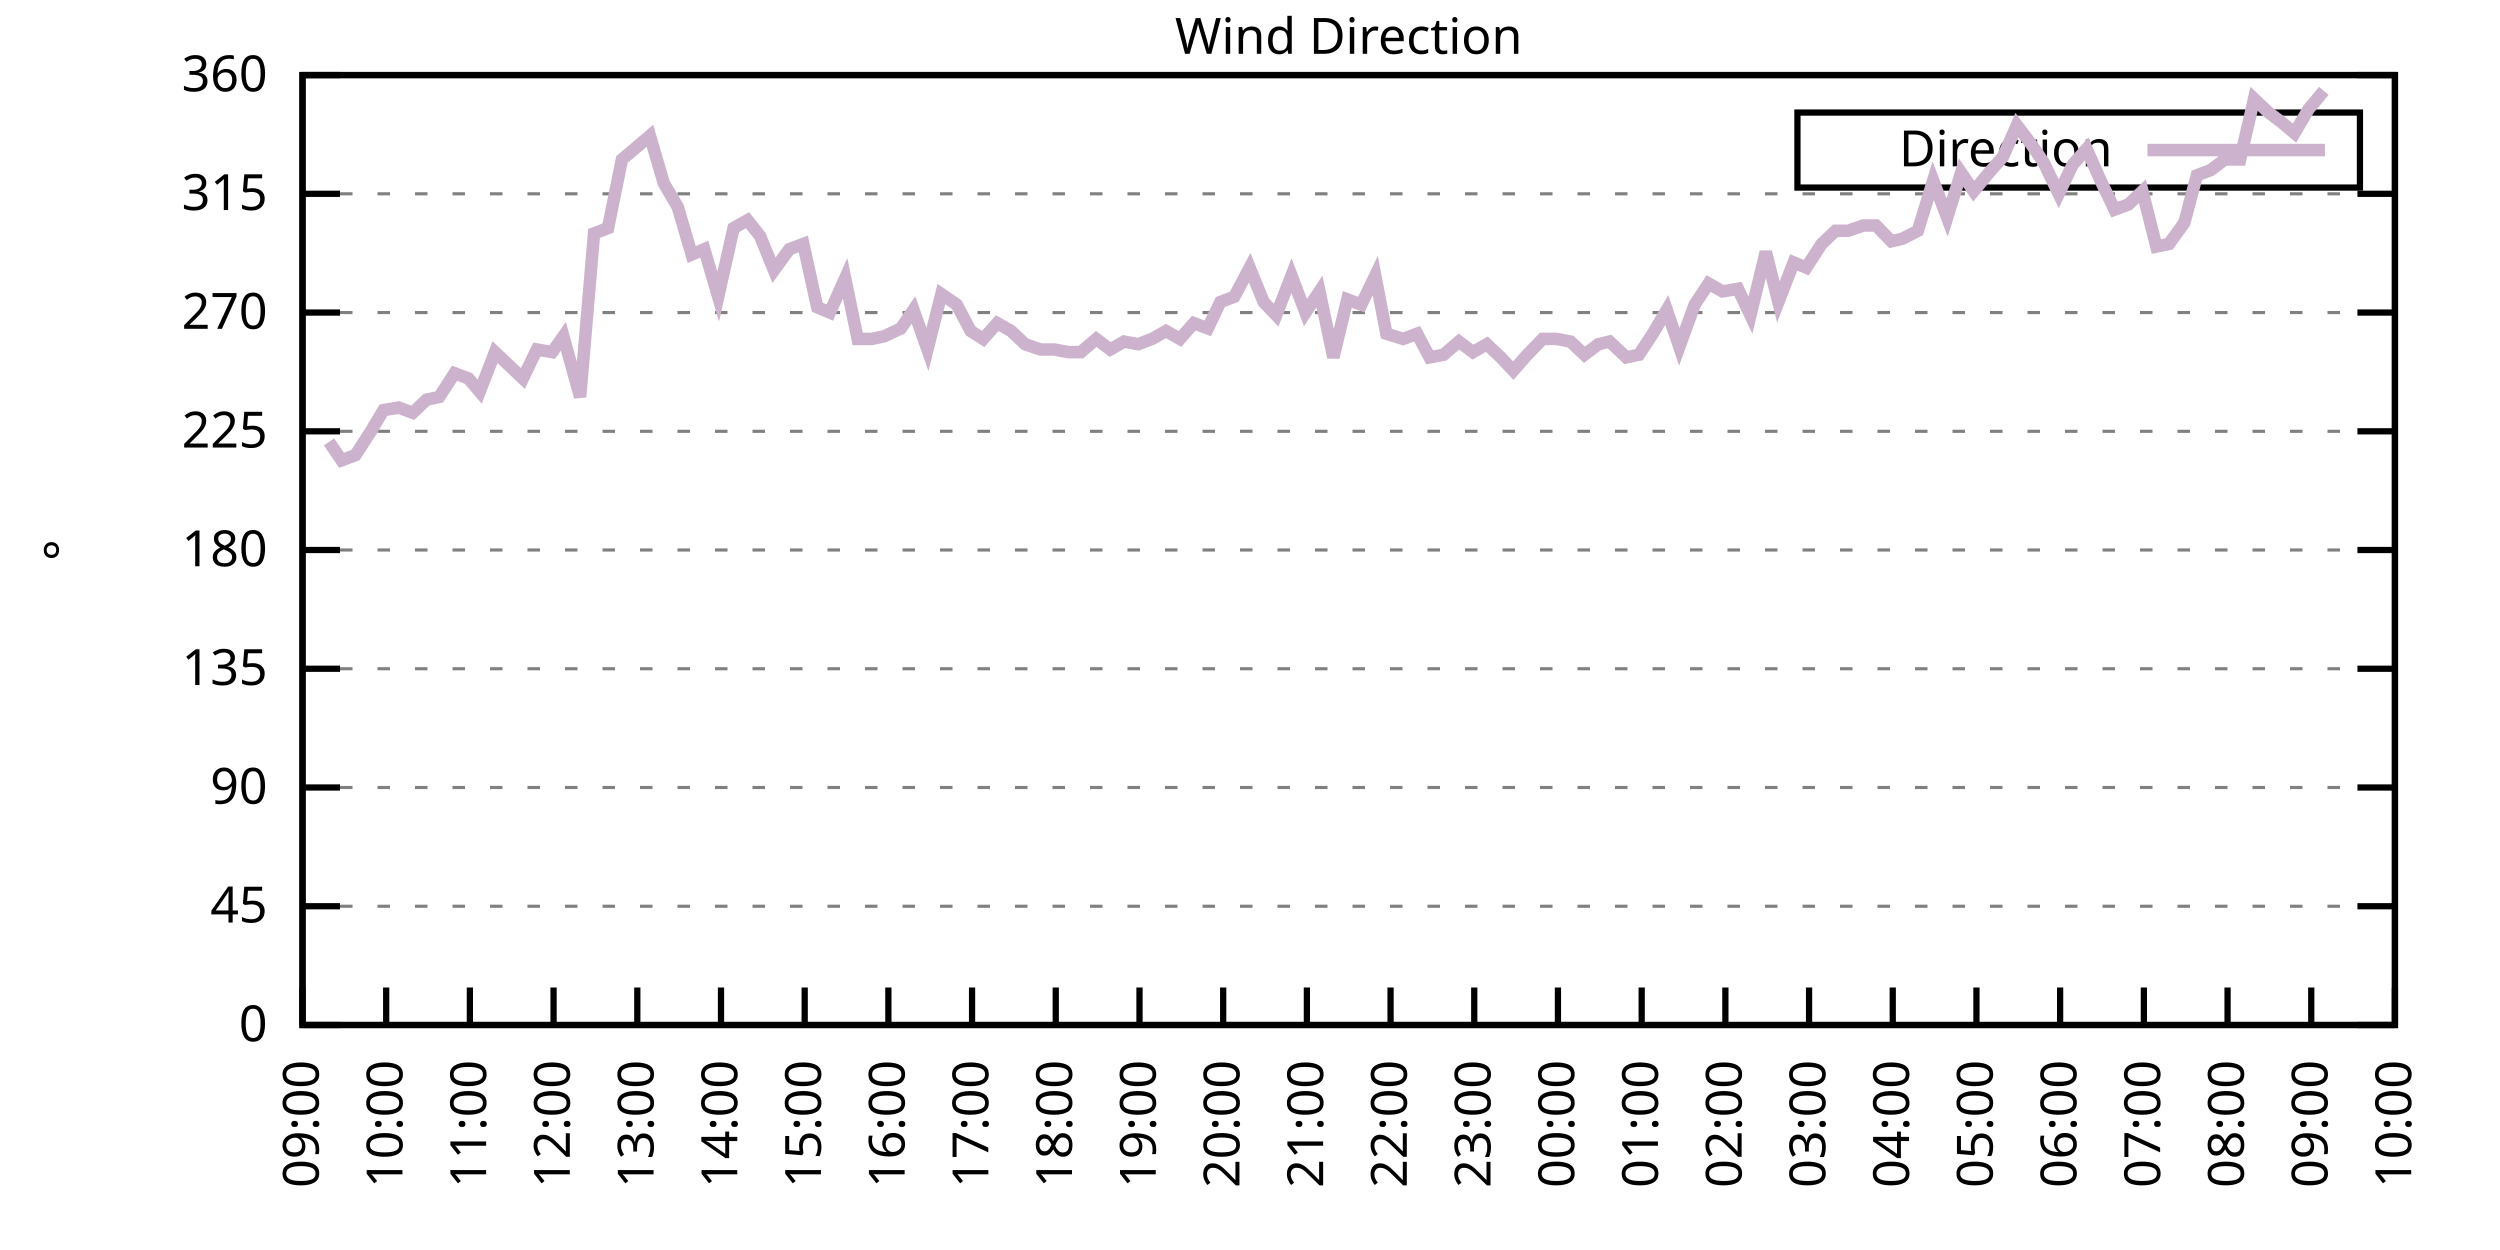
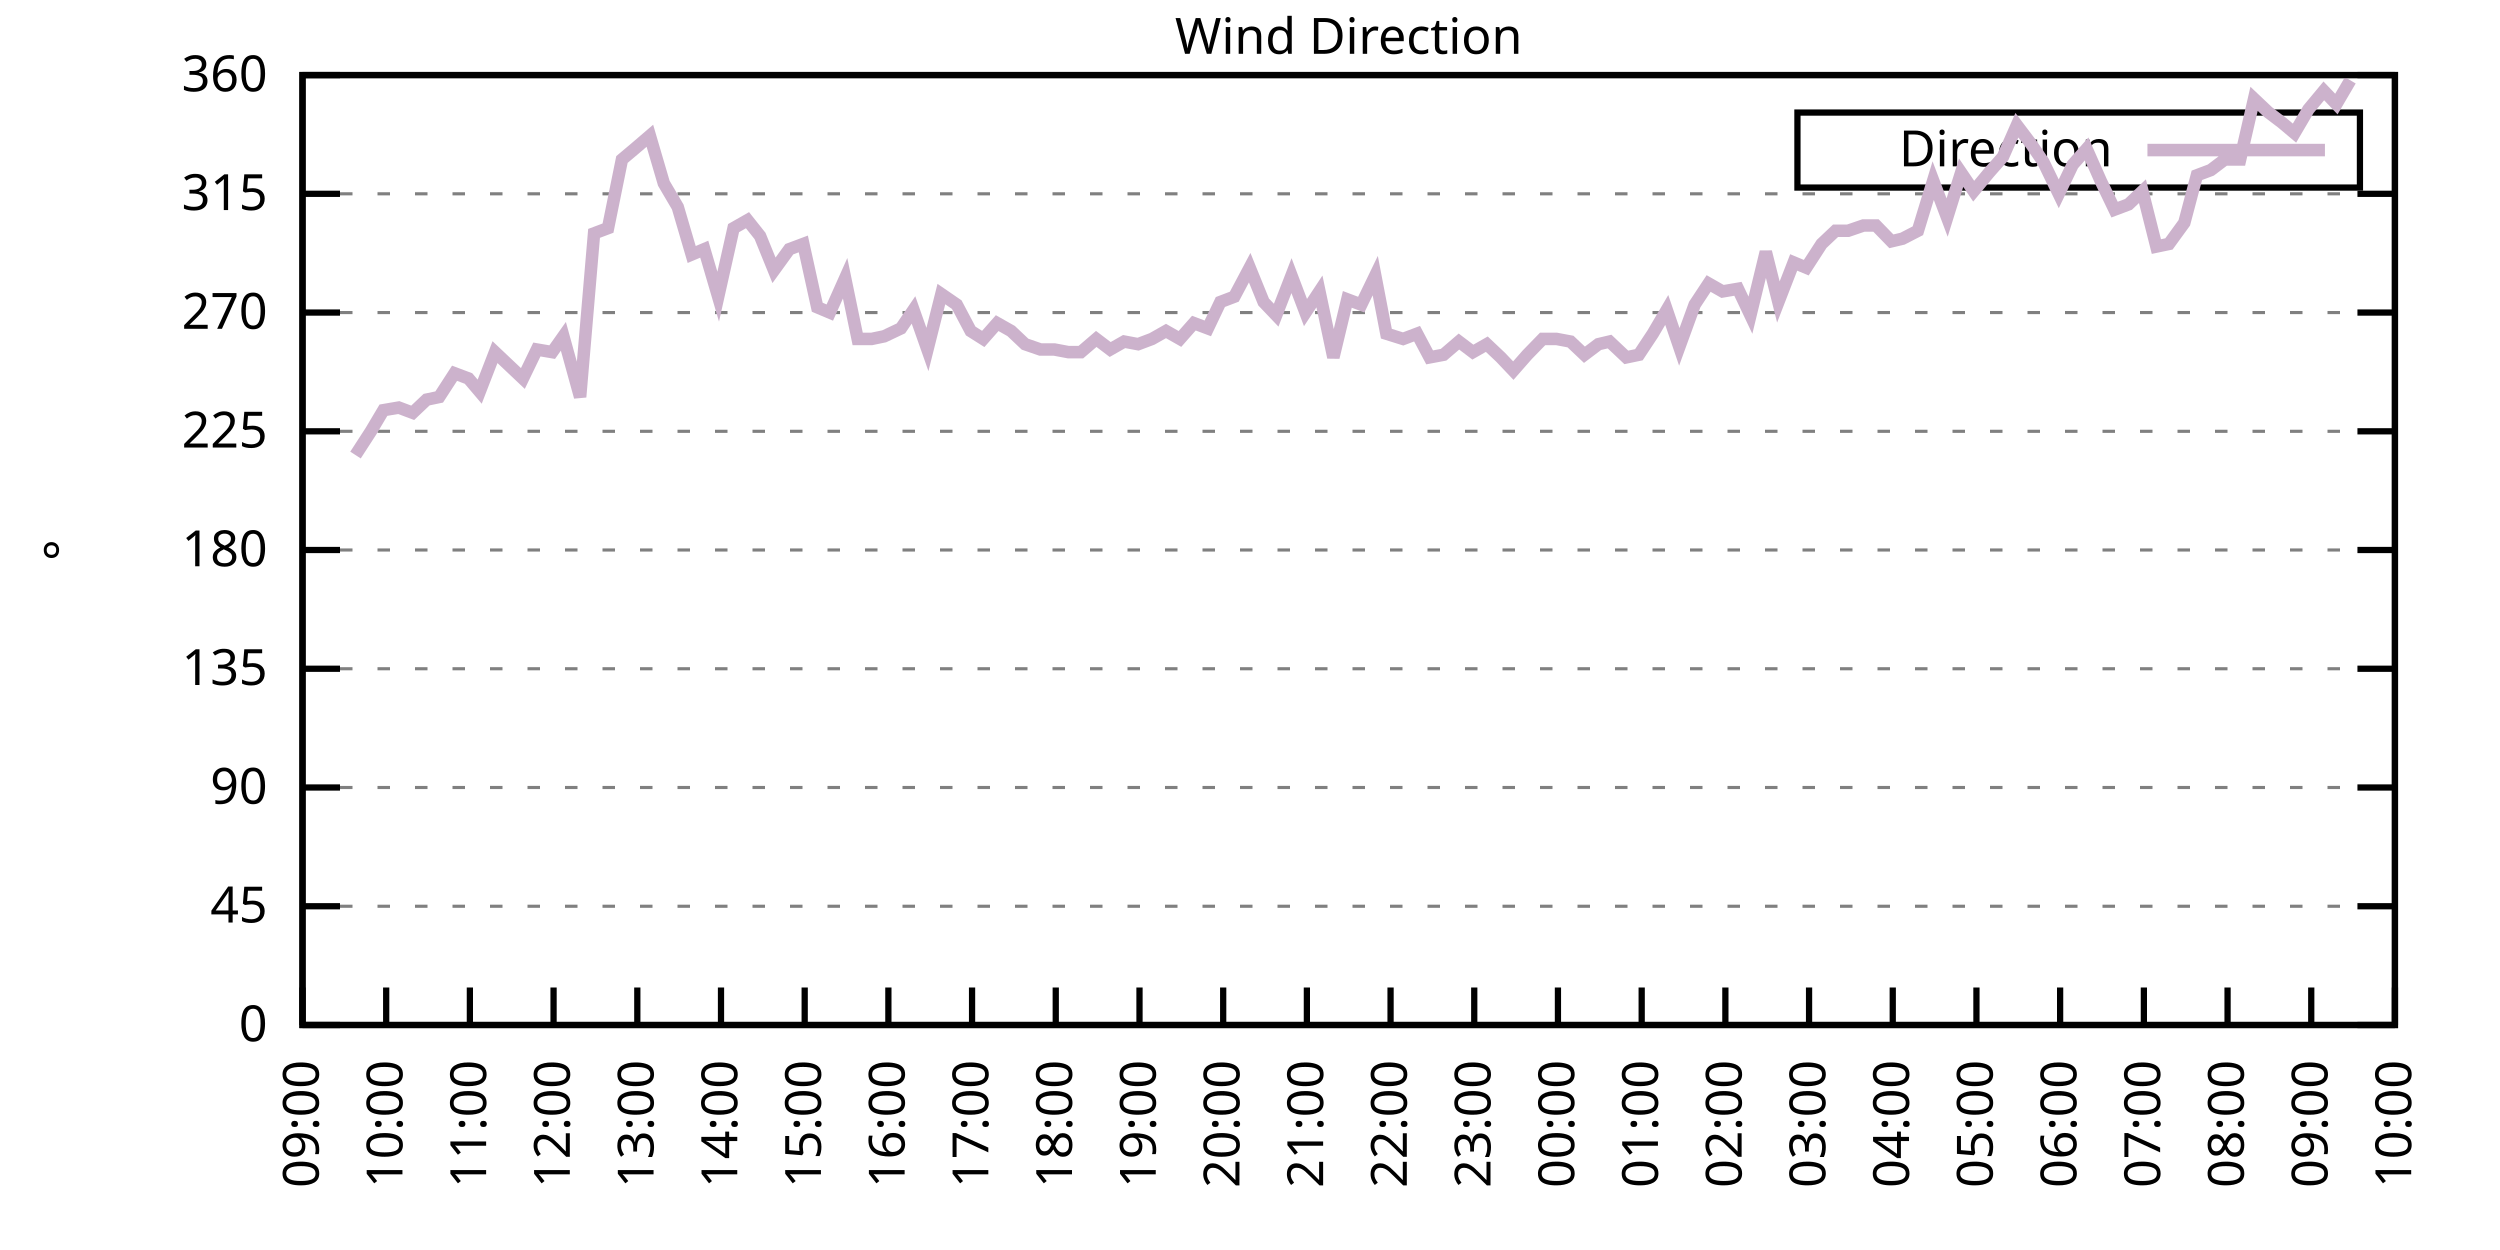
<svg xmlns="http://www.w3.org/2000/svg" xmlns:xlink="http://www.w3.org/1999/xlink" width="400" height="200" viewBox="0 0 400 200">
  <g id="gnuplot_canvas">
    <rect x="0" y="0" width="400" height="200" fill="none" />
    <defs>
      <circle id="gpDot" r="0.5" stroke-width="0.5" stroke="currentColor" />
      <path id="gpPt0" stroke-width="0.333" stroke="currentColor" d="M-1,0 h2 M0,-1 v2" />
      <path id="gpPt1" stroke-width="0.333" stroke="currentColor" d="M-1,-1 L1,1 M1,-1 L-1,1" />
      <path id="gpPt2" stroke-width="0.333" stroke="currentColor" d="M-1,0 L1,0 M0,-1 L0,1 M-1,-1 L1,1 M-1,1 L1,-1" />
      <rect id="gpPt3" stroke-width="0.333" stroke="currentColor" x="-1" y="-1" width="2" height="2" />
      <rect id="gpPt4" stroke-width="0.333" stroke="currentColor" fill="currentColor" x="-1" y="-1" width="2" height="2" />
      <circle id="gpPt5" stroke-width="0.333" stroke="currentColor" cx="0" cy="0" r="1" />
      <use xlink:href="#gpPt5" id="gpPt6" fill="currentColor" stroke="none" />
      <path id="gpPt7" stroke-width="0.333" stroke="currentColor" d="M0,-1.33 L-1.33,0.67 L1.33,0.67 z" />
      <use xlink:href="#gpPt7" id="gpPt8" fill="currentColor" stroke="none" />
      <use xlink:href="#gpPt7" id="gpPt9" stroke="currentColor" transform="rotate(180)" />
      <use xlink:href="#gpPt9" id="gpPt10" fill="currentColor" stroke="none" />
      <use xlink:href="#gpPt3" id="gpPt11" stroke="currentColor" transform="rotate(45)" />
      <use xlink:href="#gpPt11" id="gpPt12" fill="currentColor" stroke="none" />
      <path id="gpPt13" stroke-width="0.333" stroke="currentColor" d="M0,1.330 L1.265,0.411 L0.782,-1.067 L-0.782,-1.076 L-1.265,0.411 z" />
      <use xlink:href="#gpPt13" id="gpPt14" fill="currentColor" stroke="none" />
      <filter id="textbox" filterUnits="objectBoundingBox" x="0" y="0" height="1" width="1">
        <feFlood flood-color="white" flood-opacity="1" result="bgnd" />
        <feComposite in="SourceGraphic" in2="bgnd" operator="atop" />
      </filter>
      <filter id="greybox" filterUnits="objectBoundingBox" x="0" y="0" height="1" width="1">
        <feFlood flood-color="lightgrey" flood-opacity="1" result="grey" />
        <feComposite in="SourceGraphic" in2="grey" operator="atop" />
      </filter>
    </defs>
    <g fill="none" color="white" stroke="currentColor" stroke-width="1.00" stroke-linecap="butt" stroke-linejoin="miter">
</g>
    <g fill="none" color="black" stroke="currentColor" stroke-width="1.00" stroke-linecap="butt" stroke-linejoin="miter">
      <g stroke="none" shape-rendering="crispEdges">
        <polygon fill="rgb(255, 255, 255)" points="48.40,164.00 383.18,164.00 383.18,12.02 48.40,12.02 " />
      </g>
    </g>
    <g fill="none" color="black" stroke="currentColor" stroke-width="1.00" stroke-linecap="butt" stroke-linejoin="miter">
</g>
    <g fill="none" color="black" stroke="black" stroke-width="0.50" stroke-linecap="butt" stroke-linejoin="miter">
</g>
    <g fill="none" color="gray" stroke="currentColor" stroke-width="0.50" stroke-linecap="butt" stroke-linejoin="miter">
      <path stroke="gray" stroke-dasharray="2,4" class="gridline" d="M48.40,164.00 L383.19,164.00  " />
    </g>
    <g fill="none" color="gray" stroke="gray" stroke-width="1.00" stroke-linecap="butt" stroke-linejoin="miter">
</g>
    <g fill="none" color="black" stroke="currentColor" stroke-width="1.00" stroke-linecap="butt" stroke-linejoin="miter">
      <path stroke="black" d="M48.40,164.00 L54.40,164.00 M383.19,164.00 L377.19,164.00  " />
      <g transform="translate(42.80,166.60)" stroke="none" fill="black" font-family="Sans" font-size="8.00" text-anchor="end">
        <text>
          <tspan font-family="Sans"> 0</tspan>
        </text>
      </g>
    </g>
    <g fill="none" color="black" stroke="currentColor" stroke-width="1.00" stroke-linecap="butt" stroke-linejoin="miter">
</g>
    <g fill="none" color="black" stroke="black" stroke-width="0.50" stroke-linecap="butt" stroke-linejoin="miter">
</g>
    <g fill="none" color="gray" stroke="currentColor" stroke-width="0.50" stroke-linecap="butt" stroke-linejoin="miter">
      <path stroke="gray" stroke-dasharray="2,4" class="gridline" d="M48.40,145.00 L383.19,145.00  " />
    </g>
    <g fill="none" color="gray" stroke="gray" stroke-width="1.00" stroke-linecap="butt" stroke-linejoin="miter">
</g>
    <g fill="none" color="black" stroke="currentColor" stroke-width="1.00" stroke-linecap="butt" stroke-linejoin="miter">
      <path stroke="black" d="M48.40,145.00 L54.40,145.00 M383.19,145.00 L377.19,145.00  " />
      <g transform="translate(42.80,147.60)" stroke="none" fill="black" font-family="Sans" font-size="8.00" text-anchor="end">
        <text>
          <tspan font-family="Sans"> 45</tspan>
        </text>
      </g>
    </g>
    <g fill="none" color="black" stroke="currentColor" stroke-width="1.00" stroke-linecap="butt" stroke-linejoin="miter">
</g>
    <g fill="none" color="black" stroke="black" stroke-width="0.50" stroke-linecap="butt" stroke-linejoin="miter">
</g>
    <g fill="none" color="gray" stroke="currentColor" stroke-width="0.50" stroke-linecap="butt" stroke-linejoin="miter">
      <path stroke="gray" stroke-dasharray="2,4" class="gridline" d="M48.40,126.00 L383.19,126.00  " />
    </g>
    <g fill="none" color="gray" stroke="gray" stroke-width="1.00" stroke-linecap="butt" stroke-linejoin="miter">
</g>
    <g fill="none" color="black" stroke="currentColor" stroke-width="1.00" stroke-linecap="butt" stroke-linejoin="miter">
      <path stroke="black" d="M48.40,126.00 L54.40,126.00 M383.19,126.00 L377.19,126.00  " />
      <g transform="translate(42.80,128.60)" stroke="none" fill="black" font-family="Sans" font-size="8.00" text-anchor="end">
        <text>
          <tspan font-family="Sans"> 90</tspan>
        </text>
      </g>
    </g>
    <g fill="none" color="black" stroke="currentColor" stroke-width="1.00" stroke-linecap="butt" stroke-linejoin="miter">
</g>
    <g fill="none" color="black" stroke="black" stroke-width="0.50" stroke-linecap="butt" stroke-linejoin="miter">
</g>
    <g fill="none" color="gray" stroke="currentColor" stroke-width="0.50" stroke-linecap="butt" stroke-linejoin="miter">
      <path stroke="gray" stroke-dasharray="2,4" class="gridline" d="M48.40,107.00 L383.19,107.00  " />
    </g>
    <g fill="none" color="gray" stroke="gray" stroke-width="1.00" stroke-linecap="butt" stroke-linejoin="miter">
</g>
    <g fill="none" color="black" stroke="currentColor" stroke-width="1.00" stroke-linecap="butt" stroke-linejoin="miter">
      <path stroke="black" d="M48.40,107.00 L54.40,107.00 M383.19,107.00 L377.19,107.00  " />
      <g transform="translate(42.80,109.60)" stroke="none" fill="black" font-family="Sans" font-size="8.00" text-anchor="end">
        <text>
          <tspan font-family="Sans"> 135</tspan>
        </text>
      </g>
    </g>
    <g fill="none" color="black" stroke="currentColor" stroke-width="1.00" stroke-linecap="butt" stroke-linejoin="miter">
</g>
    <g fill="none" color="black" stroke="black" stroke-width="0.50" stroke-linecap="butt" stroke-linejoin="miter">
</g>
    <g fill="none" color="gray" stroke="currentColor" stroke-width="0.50" stroke-linecap="butt" stroke-linejoin="miter">
      <path stroke="gray" stroke-dasharray="2,4" class="gridline" d="M48.40,88.00 L383.19,88.00  " />
    </g>
    <g fill="none" color="gray" stroke="gray" stroke-width="1.00" stroke-linecap="butt" stroke-linejoin="miter">
</g>
    <g fill="none" color="black" stroke="currentColor" stroke-width="1.00" stroke-linecap="butt" stroke-linejoin="miter">
      <path stroke="black" d="M48.40,88.00 L54.40,88.00 M383.19,88.00 L377.19,88.00  " />
      <g transform="translate(42.80,90.60)" stroke="none" fill="black" font-family="Sans" font-size="8.00" text-anchor="end">
        <text>
          <tspan font-family="Sans"> 180</tspan>
        </text>
      </g>
    </g>
    <g fill="none" color="black" stroke="currentColor" stroke-width="1.00" stroke-linecap="butt" stroke-linejoin="miter">
</g>
    <g fill="none" color="black" stroke="black" stroke-width="0.50" stroke-linecap="butt" stroke-linejoin="miter">
</g>
    <g fill="none" color="gray" stroke="currentColor" stroke-width="0.50" stroke-linecap="butt" stroke-linejoin="miter">
      <path stroke="gray" stroke-dasharray="2,4" class="gridline" d="M48.40,69.01 L383.19,69.01  " />
    </g>
    <g fill="none" color="gray" stroke="gray" stroke-width="1.00" stroke-linecap="butt" stroke-linejoin="miter">
</g>
    <g fill="none" color="black" stroke="currentColor" stroke-width="1.00" stroke-linecap="butt" stroke-linejoin="miter">
      <path stroke="black" d="M48.40,69.01 L54.40,69.01 M383.19,69.01 L377.19,69.01  " />
      <g transform="translate(42.80,71.61)" stroke="none" fill="black" font-family="Sans" font-size="8.00" text-anchor="end">
        <text>
          <tspan font-family="Sans"> 225</tspan>
        </text>
      </g>
    </g>
    <g fill="none" color="black" stroke="currentColor" stroke-width="1.00" stroke-linecap="butt" stroke-linejoin="miter">
</g>
    <g fill="none" color="black" stroke="black" stroke-width="0.50" stroke-linecap="butt" stroke-linejoin="miter">
</g>
    <g fill="none" color="gray" stroke="currentColor" stroke-width="0.50" stroke-linecap="butt" stroke-linejoin="miter">
      <path stroke="gray" stroke-dasharray="2,4" class="gridline" d="M48.40,50.01 L383.19,50.01  " />
    </g>
    <g fill="none" color="gray" stroke="gray" stroke-width="1.00" stroke-linecap="butt" stroke-linejoin="miter">
</g>
    <g fill="none" color="black" stroke="currentColor" stroke-width="1.00" stroke-linecap="butt" stroke-linejoin="miter">
      <path stroke="black" d="M48.40,50.01 L54.40,50.01 M383.19,50.01 L377.19,50.01  " />
      <g transform="translate(42.80,52.61)" stroke="none" fill="black" font-family="Sans" font-size="8.00" text-anchor="end">
        <text>
          <tspan font-family="Sans"> 270</tspan>
        </text>
      </g>
    </g>
    <g fill="none" color="black" stroke="currentColor" stroke-width="1.00" stroke-linecap="butt" stroke-linejoin="miter">
</g>
    <g fill="none" color="black" stroke="black" stroke-width="0.50" stroke-linecap="butt" stroke-linejoin="miter">
</g>
    <g fill="none" color="gray" stroke="currentColor" stroke-width="0.50" stroke-linecap="butt" stroke-linejoin="miter">
      <path stroke="gray" stroke-dasharray="2,4" class="gridline" d="M48.40,31.01 L383.19,31.01  " />
    </g>
    <g fill="none" color="gray" stroke="gray" stroke-width="1.00" stroke-linecap="butt" stroke-linejoin="miter">
</g>
    <g fill="none" color="black" stroke="currentColor" stroke-width="1.00" stroke-linecap="butt" stroke-linejoin="miter">
      <path stroke="black" d="M48.40,31.01 L54.40,31.01 M383.19,31.01 L377.19,31.01  " />
      <g transform="translate(42.80,33.61)" stroke="none" fill="black" font-family="Sans" font-size="8.00" text-anchor="end">
        <text>
          <tspan font-family="Sans"> 315</tspan>
        </text>
      </g>
    </g>
    <g fill="none" color="black" stroke="currentColor" stroke-width="1.00" stroke-linecap="butt" stroke-linejoin="miter">
</g>
    <g fill="none" color="black" stroke="black" stroke-width="0.50" stroke-linecap="butt" stroke-linejoin="miter">
</g>
    <g fill="none" color="gray" stroke="currentColor" stroke-width="0.50" stroke-linecap="butt" stroke-linejoin="miter">
      <path stroke="gray" stroke-dasharray="2,4" class="gridline" d="M48.40,12.01 L383.19,12.01  " />
    </g>
    <g fill="none" color="gray" stroke="gray" stroke-width="1.00" stroke-linecap="butt" stroke-linejoin="miter">
</g>
    <g fill="none" color="black" stroke="currentColor" stroke-width="1.00" stroke-linecap="butt" stroke-linejoin="miter">
      <path stroke="black" d="M48.40,12.01 L54.40,12.01 M383.19,12.01 L377.19,12.01  " />
      <g transform="translate(42.80,14.61)" stroke="none" fill="black" font-family="Sans" font-size="8.00" text-anchor="end">
        <text>
          <tspan font-family="Sans"> 360</tspan>
        </text>
      </g>
    </g>
    <g fill="none" color="black" stroke="currentColor" stroke-width="1.00" stroke-linecap="butt" stroke-linejoin="miter">
      <path stroke="black" d="M48.40,164.00 L48.40,158.00  " />
      <g transform="translate(51.00,169.60) rotate(270.00)" stroke="none" fill="black" font-family="Sans" font-size="8.00" text-anchor="end">
        <text>
          <tspan font-family="Sans">09:00</tspan>
        </text>
      </g>
    </g>
    <g fill="none" color="black" stroke="currentColor" stroke-width="1.00" stroke-linecap="butt" stroke-linejoin="miter">
      <path stroke="black" d="M61.79,164.00 L61.79,158.00  " />
      <g transform="translate(64.39,169.60) rotate(270.00)" stroke="none" fill="black" font-family="Sans" font-size="8.00" text-anchor="end">
        <text>
          <tspan font-family="Sans">10:00</tspan>
        </text>
      </g>
    </g>
    <g fill="none" color="black" stroke="currentColor" stroke-width="1.00" stroke-linecap="butt" stroke-linejoin="miter">
      <path stroke="black" d="M75.18,164.00 L75.18,158.00  " />
      <g transform="translate(77.78,169.60) rotate(270.00)" stroke="none" fill="black" font-family="Sans" font-size="8.00" text-anchor="end">
        <text>
          <tspan font-family="Sans">11:00</tspan>
        </text>
      </g>
    </g>
    <g fill="none" color="black" stroke="currentColor" stroke-width="1.00" stroke-linecap="butt" stroke-linejoin="miter">
      <path stroke="black" d="M88.57,164.00 L88.57,158.00  " />
      <g transform="translate(91.17,169.60) rotate(270.00)" stroke="none" fill="black" font-family="Sans" font-size="8.00" text-anchor="end">
        <text>
          <tspan font-family="Sans">12:00</tspan>
        </text>
      </g>
    </g>
    <g fill="none" color="black" stroke="currentColor" stroke-width="1.00" stroke-linecap="butt" stroke-linejoin="miter">
      <path stroke="black" d="M101.97,164.00 L101.97,158.00  " />
      <g transform="translate(104.57,169.60) rotate(270.00)" stroke="none" fill="black" font-family="Sans" font-size="8.00" text-anchor="end">
        <text>
          <tspan font-family="Sans">13:00</tspan>
        </text>
      </g>
    </g>
    <g fill="none" color="black" stroke="currentColor" stroke-width="1.00" stroke-linecap="butt" stroke-linejoin="miter">
      <path stroke="black" d="M115.36,164.00 L115.36,158.00  " />
      <g transform="translate(117.96,169.60) rotate(270.00)" stroke="none" fill="black" font-family="Sans" font-size="8.00" text-anchor="end">
        <text>
          <tspan font-family="Sans">14:00</tspan>
        </text>
      </g>
    </g>
    <g fill="none" color="black" stroke="currentColor" stroke-width="1.00" stroke-linecap="butt" stroke-linejoin="miter">
      <path stroke="black" d="M128.75,164.00 L128.75,158.00  " />
      <g transform="translate(131.35,169.60) rotate(270.00)" stroke="none" fill="black" font-family="Sans" font-size="8.00" text-anchor="end">
        <text>
          <tspan font-family="Sans">15:00</tspan>
        </text>
      </g>
    </g>
    <g fill="none" color="black" stroke="currentColor" stroke-width="1.00" stroke-linecap="butt" stroke-linejoin="miter">
      <path stroke="black" d="M142.14,164.00 L142.14,158.00  " />
      <g transform="translate(144.74,169.60) rotate(270.00)" stroke="none" fill="black" font-family="Sans" font-size="8.00" text-anchor="end">
        <text>
          <tspan font-family="Sans">16:00</tspan>
        </text>
      </g>
    </g>
    <g fill="none" color="black" stroke="currentColor" stroke-width="1.00" stroke-linecap="butt" stroke-linejoin="miter">
      <path stroke="black" d="M155.53,164.00 L155.53,158.00  " />
      <g transform="translate(158.13,169.60) rotate(270.00)" stroke="none" fill="black" font-family="Sans" font-size="8.00" text-anchor="end">
        <text>
          <tspan font-family="Sans">17:00</tspan>
        </text>
      </g>
    </g>
    <g fill="none" color="black" stroke="currentColor" stroke-width="1.00" stroke-linecap="butt" stroke-linejoin="miter">
      <path stroke="black" d="M168.92,164.00 L168.92,158.00  " />
      <g transform="translate(171.52,169.60) rotate(270.00)" stroke="none" fill="black" font-family="Sans" font-size="8.00" text-anchor="end">
        <text>
          <tspan font-family="Sans">18:00</tspan>
        </text>
      </g>
    </g>
    <g fill="none" color="black" stroke="currentColor" stroke-width="1.00" stroke-linecap="butt" stroke-linejoin="miter">
      <path stroke="black" d="M182.32,164.00 L182.32,158.00  " />
      <g transform="translate(184.92,169.60) rotate(270.00)" stroke="none" fill="black" font-family="Sans" font-size="8.00" text-anchor="end">
        <text>
          <tspan font-family="Sans">19:00</tspan>
        </text>
      </g>
    </g>
    <g fill="none" color="black" stroke="currentColor" stroke-width="1.00" stroke-linecap="butt" stroke-linejoin="miter">
      <path stroke="black" d="M195.71,164.00 L195.71,158.00  " />
      <g transform="translate(198.31,169.60) rotate(270.00)" stroke="none" fill="black" font-family="Sans" font-size="8.00" text-anchor="end">
        <text>
          <tspan font-family="Sans">20:00</tspan>
        </text>
      </g>
    </g>
    <g fill="none" color="black" stroke="currentColor" stroke-width="1.00" stroke-linecap="butt" stroke-linejoin="miter">
      <path stroke="black" d="M209.10,164.00 L209.10,158.00  " />
      <g transform="translate(211.70,169.60) rotate(270.00)" stroke="none" fill="black" font-family="Sans" font-size="8.00" text-anchor="end">
        <text>
          <tspan font-family="Sans">21:00</tspan>
        </text>
      </g>
    </g>
    <g fill="none" color="black" stroke="currentColor" stroke-width="1.00" stroke-linecap="butt" stroke-linejoin="miter">
      <path stroke="black" d="M222.49,164.00 L222.49,158.00  " />
      <g transform="translate(225.09,169.60) rotate(270.00)" stroke="none" fill="black" font-family="Sans" font-size="8.00" text-anchor="end">
        <text>
          <tspan font-family="Sans">22:00</tspan>
        </text>
      </g>
    </g>
    <g fill="none" color="black" stroke="currentColor" stroke-width="1.00" stroke-linecap="butt" stroke-linejoin="miter">
      <path stroke="black" d="M235.88,164.00 L235.88,158.00  " />
      <g transform="translate(238.48,169.60) rotate(270.00)" stroke="none" fill="black" font-family="Sans" font-size="8.00" text-anchor="end">
        <text>
          <tspan font-family="Sans">23:00</tspan>
        </text>
      </g>
    </g>
    <g fill="none" color="black" stroke="currentColor" stroke-width="1.00" stroke-linecap="butt" stroke-linejoin="miter">
      <path stroke="black" d="M249.27,164.00 L249.27,158.00  " />
      <g transform="translate(251.87,169.60) rotate(270.00)" stroke="none" fill="black" font-family="Sans" font-size="8.00" text-anchor="end">
        <text>
          <tspan font-family="Sans">00:00</tspan>
        </text>
      </g>
    </g>
    <g fill="none" color="black" stroke="currentColor" stroke-width="1.00" stroke-linecap="butt" stroke-linejoin="miter">
      <path stroke="black" d="M262.67,164.00 L262.67,158.00  " />
      <g transform="translate(265.27,169.60) rotate(270.00)" stroke="none" fill="black" font-family="Sans" font-size="8.00" text-anchor="end">
        <text>
          <tspan font-family="Sans">01:00</tspan>
        </text>
      </g>
    </g>
    <g fill="none" color="black" stroke="currentColor" stroke-width="1.00" stroke-linecap="butt" stroke-linejoin="miter">
      <path stroke="black" d="M276.06,164.00 L276.06,158.00  " />
      <g transform="translate(278.66,169.60) rotate(270.00)" stroke="none" fill="black" font-family="Sans" font-size="8.00" text-anchor="end">
        <text>
          <tspan font-family="Sans">02:00</tspan>
        </text>
      </g>
    </g>
    <g fill="none" color="black" stroke="currentColor" stroke-width="1.00" stroke-linecap="butt" stroke-linejoin="miter">
      <path stroke="black" d="M289.45,164.00 L289.45,158.00  " />
      <g transform="translate(292.05,169.60) rotate(270.00)" stroke="none" fill="black" font-family="Sans" font-size="8.00" text-anchor="end">
        <text>
          <tspan font-family="Sans">03:00</tspan>
        </text>
      </g>
    </g>
    <g fill="none" color="black" stroke="currentColor" stroke-width="1.00" stroke-linecap="butt" stroke-linejoin="miter">
      <path stroke="black" d="M302.84,164.00 L302.84,158.00  " />
      <g transform="translate(305.44,169.60) rotate(270.00)" stroke="none" fill="black" font-family="Sans" font-size="8.00" text-anchor="end">
        <text>
          <tspan font-family="Sans">04:00</tspan>
        </text>
      </g>
    </g>
    <g fill="none" color="black" stroke="currentColor" stroke-width="1.00" stroke-linecap="butt" stroke-linejoin="miter">
      <path stroke="black" d="M316.23,164.00 L316.23,158.00  " />
      <g transform="translate(318.83,169.60) rotate(270.00)" stroke="none" fill="black" font-family="Sans" font-size="8.00" text-anchor="end">
        <text>
          <tspan font-family="Sans">05:00</tspan>
        </text>
      </g>
    </g>
    <g fill="none" color="black" stroke="currentColor" stroke-width="1.00" stroke-linecap="butt" stroke-linejoin="miter">
      <path stroke="black" d="M329.62,164.00 L329.62,158.00  " />
      <g transform="translate(332.22,169.60) rotate(270.00)" stroke="none" fill="black" font-family="Sans" font-size="8.00" text-anchor="end">
        <text>
          <tspan font-family="Sans">06:00</tspan>
        </text>
      </g>
    </g>
    <g fill="none" color="black" stroke="currentColor" stroke-width="1.00" stroke-linecap="butt" stroke-linejoin="miter">
      <path stroke="black" d="M343.02,164.00 L343.02,158.00  " />
      <g transform="translate(345.62,169.60) rotate(270.00)" stroke="none" fill="black" font-family="Sans" font-size="8.00" text-anchor="end">
        <text>
          <tspan font-family="Sans">07:00</tspan>
        </text>
      </g>
    </g>
    <g fill="none" color="black" stroke="currentColor" stroke-width="1.00" stroke-linecap="butt" stroke-linejoin="miter">
      <path stroke="black" d="M356.41,164.00 L356.41,158.00  " />
      <g transform="translate(359.01,169.60) rotate(270.00)" stroke="none" fill="black" font-family="Sans" font-size="8.00" text-anchor="end">
        <text>
          <tspan font-family="Sans">08:00</tspan>
        </text>
      </g>
    </g>
    <g fill="none" color="black" stroke="currentColor" stroke-width="1.00" stroke-linecap="butt" stroke-linejoin="miter">
      <path stroke="black" d="M369.80,164.00 L369.80,158.00  " />
      <g transform="translate(372.40,169.60) rotate(270.00)" stroke="none" fill="black" font-family="Sans" font-size="8.00" text-anchor="end">
        <text>
          <tspan font-family="Sans">09:00</tspan>
        </text>
      </g>
    </g>
    <g fill="none" color="black" stroke="currentColor" stroke-width="1.00" stroke-linecap="butt" stroke-linejoin="miter">
      <path stroke="black" d="M383.19,164.00 L383.19,158.00  " />
      <g transform="translate(385.79,169.60) rotate(270.00)" stroke="none" fill="black" font-family="Sans" font-size="8.00" text-anchor="end">
        <text>
          <tspan font-family="Sans">10:00</tspan>
        </text>
      </g>
    </g>
    <g fill="none" color="black" stroke="currentColor" stroke-width="1.00" stroke-linecap="butt" stroke-linejoin="miter">
</g>
    <g fill="none" color="black" stroke="currentColor" stroke-width="1.00" stroke-linecap="butt" stroke-linejoin="miter">
      <path stroke="black" d="M48.40,12.01 L48.40,164.00 L383.19,164.00 L383.19,12.01 L48.40,12.01 Z  " />
    </g>
    <g fill="none" color="black" stroke="currentColor" stroke-width="1.00" stroke-linecap="butt" stroke-linejoin="miter">
</g>
    <g fill="none" color="black" stroke="currentColor" stroke-width="1.00" stroke-linecap="butt" stroke-linejoin="miter">
      <path stroke="black" d="M287.59,30.01 L287.59,18.01 L377.59,18.01 L377.59,30.01 L287.59,30.01 Z  " />
    </g>
    <g id="Wind_direction_plot_1">
      <g fill="none" color="white" stroke="black" stroke-width="2.00" stroke-linecap="butt" stroke-linejoin="miter">
</g>
      <g fill="none" color="black" stroke="currentColor" stroke-width="2.00" stroke-linecap="butt" stroke-linejoin="miter">
        <g transform="translate(337.99,26.61)" stroke="none" fill="black" font-family="Sans" font-size="8.00" text-anchor="end">
          <text>
            <tspan font-family="Sans">Direction</tspan>
          </text>
        </g>
      </g>
      <g fill="none" color="black" stroke="currentColor" stroke-width="2.00" stroke-linecap="butt" stroke-linejoin="miter">
-         <path stroke="rgb(204, 178, 204)" d="M343.59,24.01 L371.99,24.01 M52.64,70.70 L54.65,73.65 L56.88,72.81 L59.34,69.01 L61.35,65.63 L63.80,65.21   L66.03,66.05 L68.26,63.94 L70.27,63.52 L72.73,59.72 L74.96,60.56 L76.75,62.67 L79.20,56.34 L81.43,58.45   L83.66,60.56 L85.90,55.92 L88.35,56.34 L90.14,53.81 L92.82,63.52 L95.05,37.34 L97.28,36.50 L99.51,25.52   L101.52,23.83 L103.98,21.72 L106.21,29.32 L108.44,33.12 L110.67,40.72 L112.68,39.87 L114.91,47.47 L117.37,36.50   L119.60,35.23 L121.61,37.76 L123.84,43.25 L126.29,39.87 L128.53,39.03 L130.76,49.16 L132.77,50.01 L135.22,44.52   L137.23,54.23 L139.46,54.23 L141.47,53.81 L144.15,52.54 L146.16,49.59 L148.39,55.92 L150.62,47.05 L153.08,48.74   L155.31,52.96 L157.32,54.23 L159.55,51.70 L161.78,52.96 L164.01,55.07 L166.47,55.92 L168.70,55.92 L170.93,56.34   L172.94,56.34 L175.40,54.23 L177.63,55.92 L179.86,54.65 L182.09,55.07 L184.32,54.23 L186.56,52.96 L188.79,54.23   L191.02,51.70 L193.25,52.54 L195.26,48.32 L197.49,47.47 L199.95,42.83 L202.18,48.32 L204.19,50.43 L206.64,44.10   L208.88,50.01 L211.11,46.63 L213.34,57.18 L215.57,47.90 L217.80,48.74 L220.04,44.10 L221.82,53.39 L224.50,54.23   L226.73,53.39 L228.74,57.18 L230.97,56.76 L233.43,54.65 L235.66,56.34 L237.89,55.07 L240.12,57.18 L242.13,59.30   L244.36,56.76 L246.82,54.23 L249.05,54.23 L251.28,54.65 L253.51,56.76 L255.75,55.07 L257.53,54.65 L260.21,57.18   L262.22,56.76 L264.45,53.39 L266.68,49.59 L268.69,55.50 L271.15,48.74 L273.38,45.36 L275.61,46.63 L278.07,46.21   L280.07,50.43 L282.53,40.30 L284.54,48.32 L286.99,41.99 L289.00,42.83 L291.46,39.03 L293.69,36.92 L295.70,36.92   L298.15,36.08 L300.16,36.08 L302.62,38.61 L304.40,38.19 L306.86,36.92 L309.31,28.90 L311.54,34.81 L313.78,27.63   L315.79,30.59 L318.24,27.63 L320.47,25.10 L322.70,20.03 L324.94,22.99 L326.95,25.94 L329.40,31.01 L331.63,26.36   L333.86,23.83 L336.10,28.90 L338.33,33.54 L340.56,32.70 L342.79,30.59 L345.02,39.45 L347.03,39.03 L349.49,35.65   L351.50,28.05 L353.73,27.21 L355.96,25.52 L358.42,25.52 L360.65,15.81 L362.88,17.92 L365.11,19.61 L367.12,21.30   L369.35,17.50 L371.81,14.54  " />
+         <path stroke="rgb(204, 178, 204)" d="M343.59,24.01 L371.99,24.01 M56.88,72.81 L59.34,69.01 L61.35,65.63 L63.80,65.21 L66.03,66.05 L68.26,63.94   L70.27,63.52 L72.73,59.72 L74.96,60.56 L76.75,62.67 L79.20,56.34 L81.43,58.45 L83.66,60.56 L85.90,55.92   L88.35,56.34 L90.14,53.81 L92.82,63.52 L95.05,37.34 L97.28,36.50 L99.51,25.52 L101.52,23.83 L103.98,21.72   L106.21,29.32 L108.44,33.12 L110.67,40.72 L112.68,39.87 L114.91,47.47 L117.37,36.50 L119.60,35.23 L121.61,37.76   L123.84,43.25 L126.29,39.87 L128.53,39.03 L130.76,49.16 L132.77,50.01 L135.22,44.52 L137.23,54.23 L139.46,54.23   L141.47,53.81 L144.15,52.54 L146.16,49.59 L148.39,55.92 L150.62,47.05 L153.08,48.74 L155.31,52.96 L157.32,54.23   L159.55,51.70 L161.78,52.96 L164.01,55.07 L166.47,55.92 L168.70,55.92 L170.93,56.34 L172.94,56.34 L175.40,54.23   L177.63,55.92 L179.86,54.65 L182.09,55.07 L184.32,54.23 L186.56,52.96 L188.79,54.23 L191.02,51.70 L193.25,52.54   L195.26,48.32 L197.49,47.47 L199.95,42.83 L202.18,48.32 L204.19,50.43 L206.64,44.10 L208.88,50.01 L211.11,46.63   L213.34,57.18 L215.57,47.90 L217.80,48.74 L220.04,44.10 L221.82,53.39 L224.50,54.23 L226.73,53.39 L228.74,57.18   L230.97,56.76 L233.43,54.65 L235.66,56.34 L237.89,55.07 L240.12,57.18 L242.13,59.30 L244.36,56.76 L246.82,54.23   L249.05,54.23 L251.28,54.65 L253.51,56.76 L255.75,55.07 L257.53,54.65 L260.21,57.18 L262.22,56.76 L264.45,53.39   L266.68,49.59 L268.69,55.50 L271.15,48.74 L273.38,45.36 L275.61,46.63 L278.07,46.21 L280.07,50.43 L282.53,40.30   L284.54,48.32 L286.99,41.99 L289.00,42.83 L291.46,39.03 L293.69,36.92 L295.70,36.92 L298.15,36.08 L300.16,36.08   L302.62,38.61 L304.40,38.19 L306.86,36.92 L309.31,28.90 L311.54,34.81 L313.78,27.63 L315.79,30.59 L318.24,27.63   L320.47,25.10 L322.70,20.03 L324.94,22.99 L326.95,25.94 L329.40,31.01 L331.63,26.36 L333.86,23.83 L336.10,28.90   L338.33,33.54 L340.56,32.70 L342.79,30.59 L345.02,39.45 L347.03,39.03 L349.49,35.65 L351.50,28.05 L353.73,27.21   L355.96,25.52 L358.42,25.52 L360.65,15.81 L362.88,17.92 L365.11,19.61 L367.12,21.30 L369.35,17.50 L371.81,14.54   L373.82,16.65 L376.05,12.85  " />
      </g>
    </g>
    <g fill="none" color="black" stroke="currentColor" stroke-width="2.00" stroke-linecap="butt" stroke-linejoin="miter">
</g>
    <g fill="none" color="black" stroke="black" stroke-width="1.00" stroke-linecap="butt" stroke-linejoin="miter">
</g>
    <g fill="none" color="black" stroke="currentColor" stroke-width="1.00" stroke-linecap="butt" stroke-linejoin="miter">
      <path stroke="black" d="M48.40,12.01 L48.40,164.00 L383.19,164.00 L383.19,12.01 L48.40,12.01 Z  " />
      <g transform="translate(12.80,88.01) rotate(270.00)" stroke="none" fill="black" font-family="Sans" font-size="8.00" text-anchor="middle">
        <text>
          <tspan font-family="Sans">°</tspan>
        </text>
      </g>
    </g>
    <g fill="none" color="black" stroke="currentColor" stroke-width="1.00" stroke-linecap="butt" stroke-linejoin="miter">
</g>
    <g fill="none" color="black" stroke="currentColor" stroke-width="1.00" stroke-linecap="butt" stroke-linejoin="miter">
      <g transform="translate(215.79,8.61)" stroke="none" fill="black" font-family="Sans" font-size="8.00" text-anchor="middle">
        <text>
          <tspan font-family="Sans">Wind Direction</tspan>
        </text>
      </g>
    </g>
    <g fill="none" color="black" stroke="currentColor" stroke-width="1.00" stroke-linecap="butt" stroke-linejoin="miter">
</g>
  </g>
</svg>
